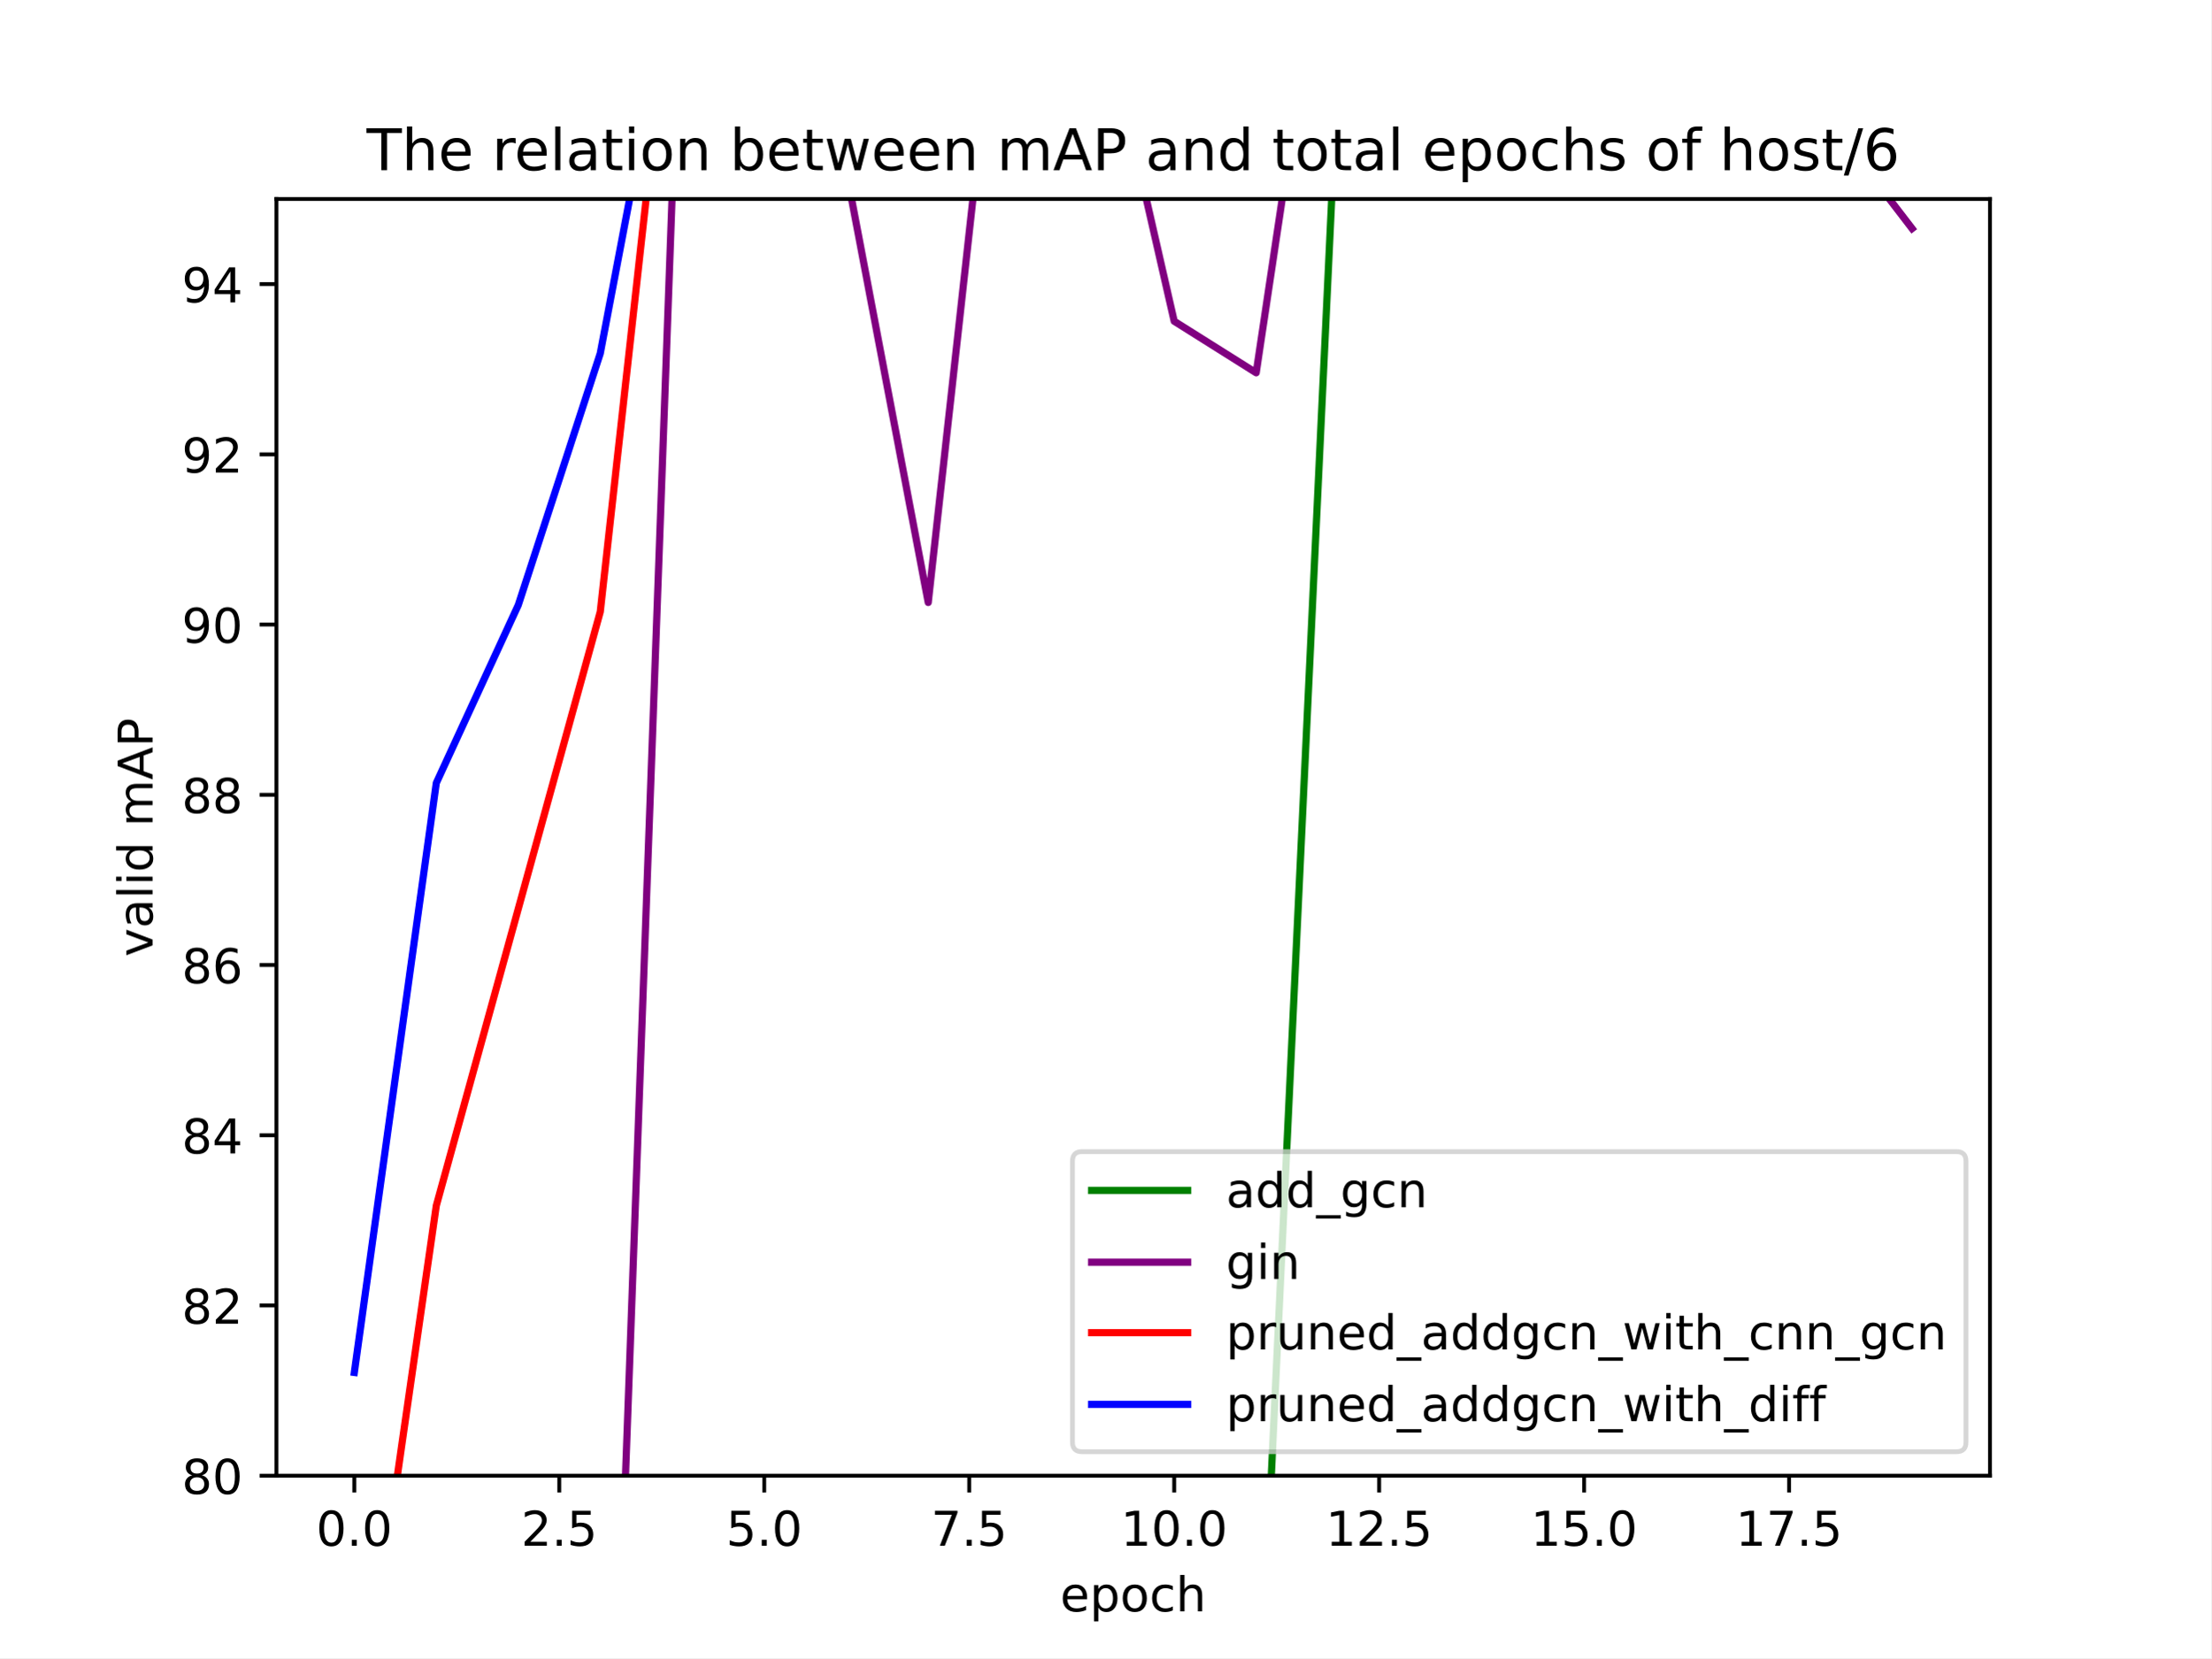
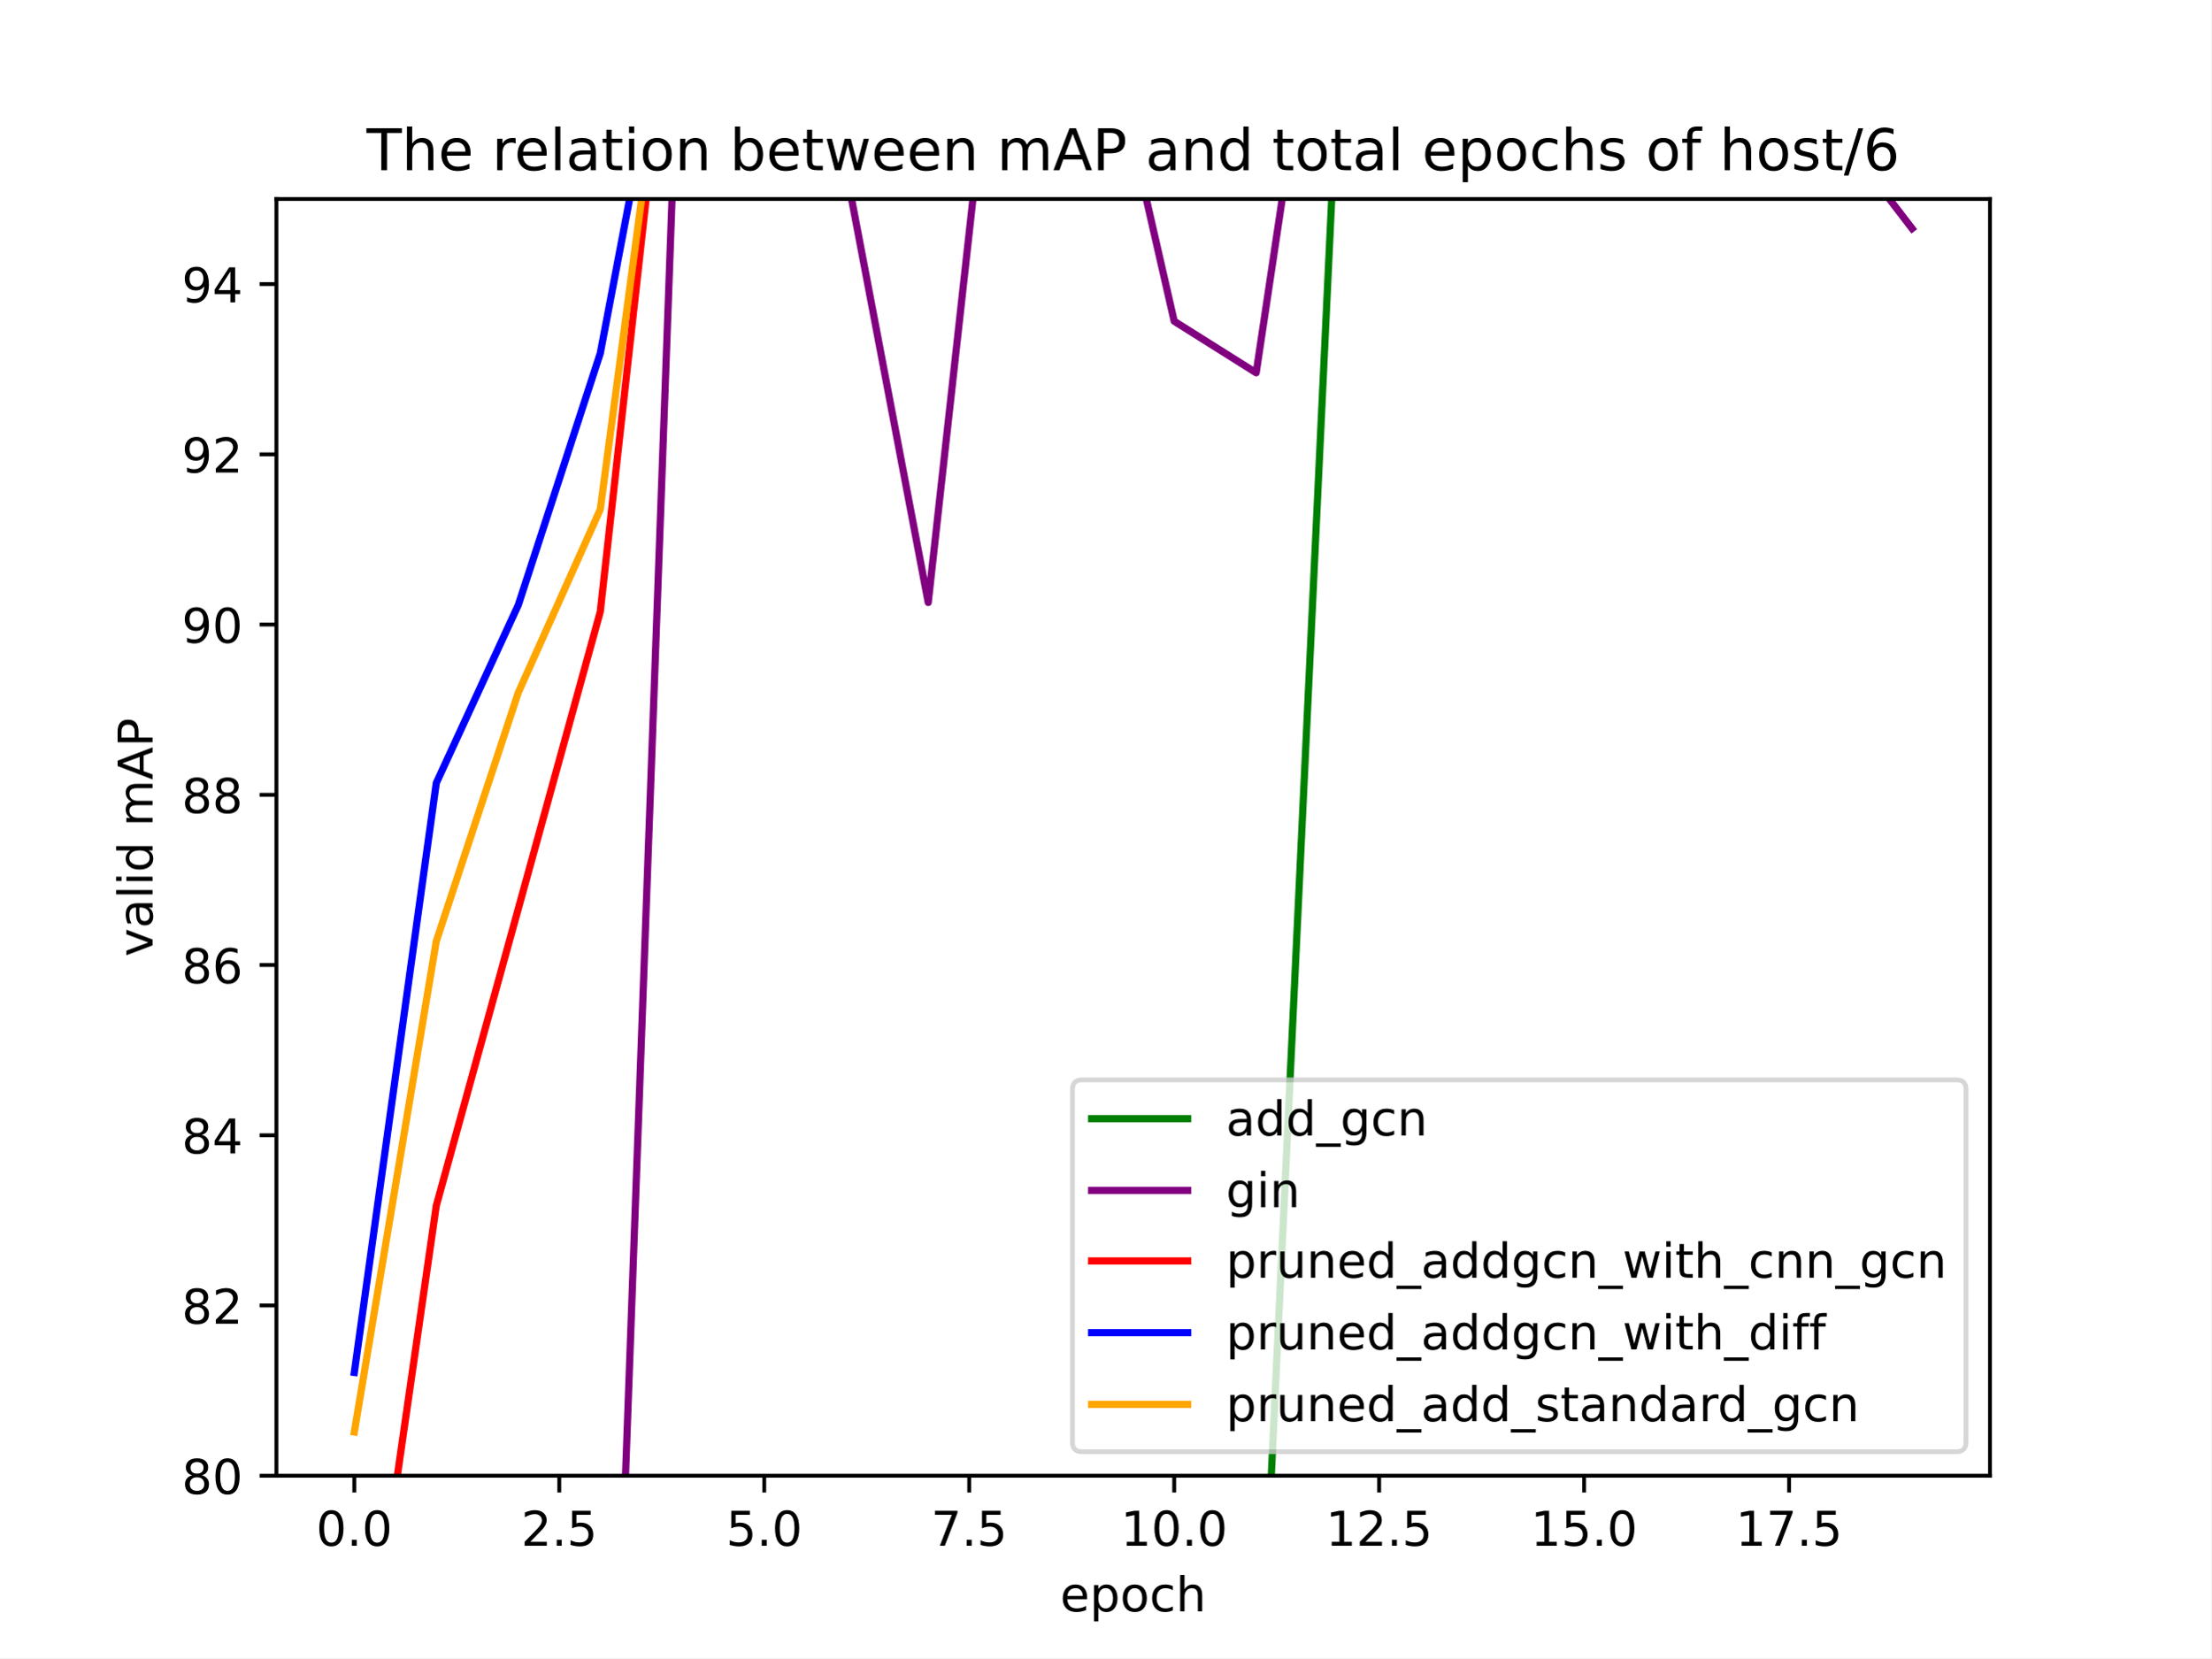
<svg xmlns="http://www.w3.org/2000/svg" xmlns:xlink="http://www.w3.org/1999/xlink" width="460.8pt" height="345.6pt" viewBox="0 0 460.8 345.6" version="1.1">
  <defs>
    <style type="text/css">*{stroke-linejoin: round; stroke-linecap: butt}</style>
  </defs>
  <g id="figure_1">
    <g id="patch_1">
      <path d="M 0 345.6  L 460.8 345.6  L 460.8 0  L 0 0  z " style="fill: #ffffff" />
    </g>
    <g id="axes_1">
      <g id="patch_2">
        <path d="M 57.6 307.584  L 414.72 307.584  L 414.72 41.472  L 57.6 41.472  z " style="fill: #ffffff" />
      </g>
      <g id="matplotlib.axis_1">
        <g id="xtick_1">
          <g id="line2d_1">
            <defs>
-               <path id="m8d3ef1c02b" d="M 0 0  L 0 3.5  " style="stroke: #000000; stroke-width: 0.8" />
+               <path id="m1a5110f1c0" d="M 0 0  L 0 3.5  " style="stroke: #000000; stroke-width: 0.8" />
            </defs>
            <g>
-               <use xlink:href="#m8d3ef1c02b" x="73.833" y="307.584" style="stroke: #000000; stroke-width: 0.8" />
+               <use xlink:href="#m1a5110f1c0" x="73.833" y="307.584" style="stroke: #000000; stroke-width: 0.8" />
            </g>
          </g>
          <g id="text_1">
            <g transform="translate(65.88116 322.1824) scale(0.1 -0.1)">
              <defs>
                <path id="DejaVuSans-30" d="M 2034 4250  Q 1547 4250 1301 3770  Q 1056 3291 1056 2328  Q 1056 1369 1301 889  Q 1547 409 2034 409  Q 2525 409 2770 889  Q 3016 1369 3016 2328  Q 3016 3291 2770 3770  Q 2525 4250 2034 4250  z M 2034 4750  Q 2819 4750 3233 4129  Q 3647 3509 3647 2328  Q 3647 1150 3233 529  Q 2819 -91 2034 -91  Q 1250 -91 836 529  Q 422 1150 422 2328  Q 422 3509 836 4129  Q 1250 4750 2034 4750  z " transform="scale(0.015625)" />
                <path id="DejaVuSans-2e" d="M 684 794  L 1344 794  L 1344 0  L 684 0  L 684 794  z " transform="scale(0.015625)" />
              </defs>
              <use xlink:href="#DejaVuSans-30" />
              <use xlink:href="#DejaVuSans-2e" x="63.623" />
              <use xlink:href="#DejaVuSans-30" x="95.41" />
            </g>
          </g>
        </g>
        <g id="xtick_2">
          <g id="line2d_2">
            <g>
-               <use xlink:href="#m8d3ef1c02b" x="116.55" y="307.584" style="stroke: #000000; stroke-width: 0.8" />
+               <use xlink:href="#m1a5110f1c0" x="116.55" y="307.584" style="stroke: #000000; stroke-width: 0.8" />
            </g>
          </g>
          <g id="text_2">
            <g transform="translate(108.5989 322.1824) scale(0.1 -0.1)">
              <defs>
                <path id="DejaVuSans-32" d="M 1228 531  L 3431 531  L 3431 0  L 469 0  L 469 531  Q 828 903 1448 1529  Q 2069 2156 2228 2338  Q 2531 2678 2651 2914  Q 2772 3150 2772 3378  Q 2772 3750 2511 3984  Q 2250 4219 1831 4219  Q 1534 4219 1204 4116  Q 875 4013 500 3803  L 500 4441  Q 881 4594 1212 4672  Q 1544 4750 1819 4750  Q 2544 4750 2975 4387  Q 3406 4025 3406 3419  Q 3406 3131 3298 2873  Q 3191 2616 2906 2266  Q 2828 2175 2409 1742  Q 1991 1309 1228 531  z " transform="scale(0.015625)" />
                <path id="DejaVuSans-35" d="M 691 4666  L 3169 4666  L 3169 4134  L 1269 4134  L 1269 2991  Q 1406 3038 1543 3061  Q 1681 3084 1819 3084  Q 2600 3084 3056 2656  Q 3513 2228 3513 1497  Q 3513 744 3044 326  Q 2575 -91 1722 -91  Q 1428 -91 1123 -41  Q 819 9 494 109  L 494 744  Q 775 591 1075 516  Q 1375 441 1709 441  Q 2250 441 2565 725  Q 2881 1009 2881 1497  Q 2881 1984 2565 2268  Q 2250 2553 1709 2553  Q 1456 2553 1204 2497  Q 953 2441 691 2322  L 691 4666  z " transform="scale(0.015625)" />
              </defs>
              <use xlink:href="#DejaVuSans-32" />
              <use xlink:href="#DejaVuSans-2e" x="63.623" />
              <use xlink:href="#DejaVuSans-35" x="95.41" />
            </g>
          </g>
        </g>
        <g id="xtick_3">
          <g id="line2d_3">
            <g>
-               <use xlink:href="#m8d3ef1c02b" x="159.268" y="307.584" style="stroke: #000000; stroke-width: 0.8" />
+               <use xlink:href="#m1a5110f1c0" x="159.268" y="307.584" style="stroke: #000000; stroke-width: 0.8" />
            </g>
          </g>
          <g id="text_3">
            <g transform="translate(151.3166 322.1824) scale(0.1 -0.1)">
              <use xlink:href="#DejaVuSans-35" />
              <use xlink:href="#DejaVuSans-2e" x="63.623" />
              <use xlink:href="#DejaVuSans-30" x="95.41" />
            </g>
          </g>
        </g>
        <g id="xtick_4">
          <g id="line2d_4">
            <g>
-               <use xlink:href="#m8d3ef1c02b" x="201.986" y="307.584" style="stroke: #000000; stroke-width: 0.8" />
+               <use xlink:href="#m1a5110f1c0" x="201.986" y="307.584" style="stroke: #000000; stroke-width: 0.8" />
            </g>
          </g>
          <g id="text_4">
            <g transform="translate(194.0343 322.1824) scale(0.1 -0.1)">
              <defs>
                <path id="DejaVuSans-37" d="M 525 4666  L 3525 4666  L 3525 4397  L 1831 0  L 1172 0  L 2766 4134  L 525 4134  L 525 4666  z " transform="scale(0.015625)" />
              </defs>
              <use xlink:href="#DejaVuSans-37" />
              <use xlink:href="#DejaVuSans-2e" x="63.623" />
              <use xlink:href="#DejaVuSans-35" x="95.41" />
            </g>
          </g>
        </g>
        <g id="xtick_5">
          <g id="line2d_5">
            <g>
-               <use xlink:href="#m8d3ef1c02b" x="244.704" y="307.584" style="stroke: #000000; stroke-width: 0.8" />
+               <use xlink:href="#m1a5110f1c0" x="244.704" y="307.584" style="stroke: #000000; stroke-width: 0.8" />
            </g>
          </g>
          <g id="text_5">
            <g transform="translate(233.5707 322.1824) scale(0.1 -0.1)">
              <defs>
                <path id="DejaVuSans-31" d="M 794 531  L 1825 531  L 1825 4091  L 703 3866  L 703 4441  L 1819 4666  L 2450 4666  L 2450 531  L 3481 531  L 3481 0  L 794 0  L 794 531  z " transform="scale(0.015625)" />
              </defs>
              <use xlink:href="#DejaVuSans-31" />
              <use xlink:href="#DejaVuSans-30" x="63.623" />
              <use xlink:href="#DejaVuSans-2e" x="127.246" />
              <use xlink:href="#DejaVuSans-30" x="159.033" />
            </g>
          </g>
        </g>
        <g id="xtick_6">
          <g id="line2d_6">
            <g>
-               <use xlink:href="#m8d3ef1c02b" x="287.421" y="307.584" style="stroke: #000000; stroke-width: 0.8" />
+               <use xlink:href="#m1a5110f1c0" x="287.421" y="307.584" style="stroke: #000000; stroke-width: 0.8" />
            </g>
          </g>
          <g id="text_6">
            <g transform="translate(276.2884 322.1824) scale(0.1 -0.1)">
              <use xlink:href="#DejaVuSans-31" />
              <use xlink:href="#DejaVuSans-32" x="63.623" />
              <use xlink:href="#DejaVuSans-2e" x="127.246" />
              <use xlink:href="#DejaVuSans-35" x="159.033" />
            </g>
          </g>
        </g>
        <g id="xtick_7">
          <g id="line2d_7">
            <g>
-               <use xlink:href="#m8d3ef1c02b" x="330.139" y="307.584" style="stroke: #000000; stroke-width: 0.8" />
+               <use xlink:href="#m1a5110f1c0" x="330.139" y="307.584" style="stroke: #000000; stroke-width: 0.8" />
            </g>
          </g>
          <g id="text_7">
            <g transform="translate(319.0061 322.1824) scale(0.1 -0.1)">
              <use xlink:href="#DejaVuSans-31" />
              <use xlink:href="#DejaVuSans-35" x="63.623" />
              <use xlink:href="#DejaVuSans-2e" x="127.246" />
              <use xlink:href="#DejaVuSans-30" x="159.033" />
            </g>
          </g>
        </g>
        <g id="xtick_8">
          <g id="line2d_8">
            <g>
-               <use xlink:href="#m8d3ef1c02b" x="372.857" y="307.584" style="stroke: #000000; stroke-width: 0.8" />
+               <use xlink:href="#m1a5110f1c0" x="372.857" y="307.584" style="stroke: #000000; stroke-width: 0.8" />
            </g>
          </g>
          <g id="text_8">
            <g transform="translate(361.7238 322.1824) scale(0.1 -0.1)">
              <use xlink:href="#DejaVuSans-31" />
              <use xlink:href="#DejaVuSans-37" x="63.623" />
              <use xlink:href="#DejaVuSans-2e" x="127.246" />
              <use xlink:href="#DejaVuSans-35" x="159.033" />
            </g>
          </g>
        </g>
        <g id="text_9">
          <g transform="translate(220.9319 335.8606) scale(0.1 -0.1)">
            <defs>
              <path id="DejaVuSans-65" d="M 3597 1894  L 3597 1613  L 953 1613  Q 991 1019 1311 708  Q 1631 397 2203 397  Q 2534 397 2845 478  Q 3156 559 3463 722  L 3463 178  Q 3153 47 2828 -22  Q 2503 -91 2169 -91  Q 1331 -91 842 396  Q 353 884 353 1716  Q 353 2575 817 3079  Q 1281 3584 2069 3584  Q 2775 3584 3186 3129  Q 3597 2675 3597 1894  z M 3022 2063  Q 3016 2534 2758 2815  Q 2500 3097 2075 3097  Q 1594 3097 1305 2825  Q 1016 2553 972 2059  L 3022 2063  z " transform="scale(0.015625)" />
              <path id="DejaVuSans-70" d="M 1159 525  L 1159 -1331  L 581 -1331  L 581 3500  L 1159 3500  L 1159 2969  Q 1341 3281 1617 3432  Q 1894 3584 2278 3584  Q 2916 3584 3314 3078  Q 3713 2572 3713 1747  Q 3713 922 3314 415  Q 2916 -91 2278 -91  Q 1894 -91 1617 61  Q 1341 213 1159 525  z M 3116 1747  Q 3116 2381 2855 2742  Q 2594 3103 2138 3103  Q 1681 3103 1420 2742  Q 1159 2381 1159 1747  Q 1159 1113 1420 752  Q 1681 391 2138 391  Q 2594 391 2855 752  Q 3116 1113 3116 1747  z " transform="scale(0.015625)" />
              <path id="DejaVuSans-6f" d="M 1959 3097  Q 1497 3097 1228 2736  Q 959 2375 959 1747  Q 959 1119 1226 758  Q 1494 397 1959 397  Q 2419 397 2687 759  Q 2956 1122 2956 1747  Q 2956 2369 2687 2733  Q 2419 3097 1959 3097  z M 1959 3584  Q 2709 3584 3137 3096  Q 3566 2609 3566 1747  Q 3566 888 3137 398  Q 2709 -91 1959 -91  Q 1206 -91 779 398  Q 353 888 353 1747  Q 353 2609 779 3096  Q 1206 3584 1959 3584  z " transform="scale(0.015625)" />
              <path id="DejaVuSans-63" d="M 3122 3366  L 3122 2828  Q 2878 2963 2633 3030  Q 2388 3097 2138 3097  Q 1578 3097 1268 2742  Q 959 2388 959 1747  Q 959 1106 1268 751  Q 1578 397 2138 397  Q 2388 397 2633 464  Q 2878 531 3122 666  L 3122 134  Q 2881 22 2623 -34  Q 2366 -91 2075 -91  Q 1284 -91 818 406  Q 353 903 353 1747  Q 353 2603 823 3093  Q 1294 3584 2113 3584  Q 2378 3584 2631 3529  Q 2884 3475 3122 3366  z " transform="scale(0.015625)" />
              <path id="DejaVuSans-68" d="M 3513 2113  L 3513 0  L 2938 0  L 2938 2094  Q 2938 2591 2744 2837  Q 2550 3084 2163 3084  Q 1697 3084 1428 2787  Q 1159 2491 1159 1978  L 1159 0  L 581 0  L 581 4863  L 1159 4863  L 1159 2956  Q 1366 3272 1645 3428  Q 1925 3584 2291 3584  Q 2894 3584 3203 3211  Q 3513 2838 3513 2113  z " transform="scale(0.015625)" />
            </defs>
            <use xlink:href="#DejaVuSans-65" />
            <use xlink:href="#DejaVuSans-70" x="61.523" />
            <use xlink:href="#DejaVuSans-6f" x="125" />
            <use xlink:href="#DejaVuSans-63" x="186.182" />
            <use xlink:href="#DejaVuSans-68" x="241.162" />
          </g>
        </g>
      </g>
      <g id="matplotlib.axis_2">
        <g id="ytick_1">
          <g id="line2d_9">
            <defs>
-               <path id="m2181a21bd7" d="M 0 0  L -3.5 0  " style="stroke: #000000; stroke-width: 0.8" />
+               <path id="mdad2f54c84" d="M 0 0  L -3.5 0  " style="stroke: #000000; stroke-width: 0.8" />
            </defs>
            <g>
-               <use xlink:href="#m2181a21bd7" x="57.6" y="307.584" style="stroke: #000000; stroke-width: 0.8" />
+               <use xlink:href="#mdad2f54c84" x="57.6" y="307.584" style="stroke: #000000; stroke-width: 0.8" />
            </g>
          </g>
          <g id="text_10">
            <g transform="translate(37.875 311.3832) scale(0.1 -0.1)">
              <defs>
                <path id="DejaVuSans-38" d="M 2034 2216  Q 1584 2216 1326 1975  Q 1069 1734 1069 1313  Q 1069 891 1326 650  Q 1584 409 2034 409  Q 2484 409 2743 651  Q 3003 894 3003 1313  Q 3003 1734 2745 1975  Q 2488 2216 2034 2216  z M 1403 2484  Q 997 2584 770 2862  Q 544 3141 544 3541  Q 544 4100 942 4425  Q 1341 4750 2034 4750  Q 2731 4750 3128 4425  Q 3525 4100 3525 3541  Q 3525 3141 3298 2862  Q 3072 2584 2669 2484  Q 3125 2378 3379 2068  Q 3634 1759 3634 1313  Q 3634 634 3220 271  Q 2806 -91 2034 -91  Q 1263 -91 848 271  Q 434 634 434 1313  Q 434 1759 690 2068  Q 947 2378 1403 2484  z M 1172 3481  Q 1172 3119 1398 2916  Q 1625 2713 2034 2713  Q 2441 2713 2670 2916  Q 2900 3119 2900 3481  Q 2900 3844 2670 4047  Q 2441 4250 2034 4250  Q 1625 4250 1398 4047  Q 1172 3844 1172 3481  z " transform="scale(0.015625)" />
              </defs>
              <use xlink:href="#DejaVuSans-38" />
              <use xlink:href="#DejaVuSans-30" x="63.623" />
            </g>
          </g>
        </g>
        <g id="ytick_2">
          <g id="line2d_10">
            <g>
-               <use xlink:href="#m2181a21bd7" x="57.6" y="272.102" style="stroke: #000000; stroke-width: 0.8" />
+               <use xlink:href="#mdad2f54c84" x="57.6" y="272.102" style="stroke: #000000; stroke-width: 0.8" />
            </g>
          </g>
          <g id="text_11">
            <g transform="translate(37.875 275.9016) scale(0.1 -0.1)">
              <use xlink:href="#DejaVuSans-38" />
              <use xlink:href="#DejaVuSans-32" x="63.623" />
            </g>
          </g>
        </g>
        <g id="ytick_3">
          <g id="line2d_11">
            <g>
-               <use xlink:href="#m2181a21bd7" x="57.6" y="236.621" style="stroke: #000000; stroke-width: 0.8" />
+               <use xlink:href="#mdad2f54c84" x="57.6" y="236.621" style="stroke: #000000; stroke-width: 0.8" />
            </g>
          </g>
          <g id="text_12">
            <g transform="translate(37.875 240.42) scale(0.1 -0.1)">
              <defs>
                <path id="DejaVuSans-34" d="M 2419 4116  L 825 1625  L 2419 1625  L 2419 4116  z M 2253 4666  L 3047 4666  L 3047 1625  L 3713 1625  L 3713 1100  L 3047 1100  L 3047 0  L 2419 0  L 2419 1100  L 313 1100  L 313 1709  L 2253 4666  z " transform="scale(0.015625)" />
              </defs>
              <use xlink:href="#DejaVuSans-38" />
              <use xlink:href="#DejaVuSans-34" x="63.623" />
            </g>
          </g>
        </g>
        <g id="ytick_4">
          <g id="line2d_12">
            <g>
-               <use xlink:href="#m2181a21bd7" x="57.6" y="201.139" style="stroke: #000000; stroke-width: 0.8" />
+               <use xlink:href="#mdad2f54c84" x="57.6" y="201.139" style="stroke: #000000; stroke-width: 0.8" />
            </g>
          </g>
          <g id="text_13">
            <g transform="translate(37.875 204.9384) scale(0.1 -0.1)">
              <defs>
                <path id="DejaVuSans-36" d="M 2113 2584  Q 1688 2584 1439 2293  Q 1191 2003 1191 1497  Q 1191 994 1439 701  Q 1688 409 2113 409  Q 2538 409 2786 701  Q 3034 994 3034 1497  Q 3034 2003 2786 2293  Q 2538 2584 2113 2584  z M 3366 4563  L 3366 3988  Q 3128 4100 2886 4159  Q 2644 4219 2406 4219  Q 1781 4219 1451 3797  Q 1122 3375 1075 2522  Q 1259 2794 1537 2939  Q 1816 3084 2150 3084  Q 2853 3084 3261 2657  Q 3669 2231 3669 1497  Q 3669 778 3244 343  Q 2819 -91 2113 -91  Q 1303 -91 875 529  Q 447 1150 447 2328  Q 447 3434 972 4092  Q 1497 4750 2381 4750  Q 2619 4750 2861 4703  Q 3103 4656 3366 4563  z " transform="scale(0.015625)" />
              </defs>
              <use xlink:href="#DejaVuSans-38" />
              <use xlink:href="#DejaVuSans-36" x="63.623" />
            </g>
          </g>
        </g>
        <g id="ytick_5">
          <g id="line2d_13">
            <g>
-               <use xlink:href="#m2181a21bd7" x="57.6" y="165.658" style="stroke: #000000; stroke-width: 0.8" />
+               <use xlink:href="#mdad2f54c84" x="57.6" y="165.658" style="stroke: #000000; stroke-width: 0.8" />
            </g>
          </g>
          <g id="text_14">
            <g transform="translate(37.875 169.4568) scale(0.1 -0.1)">
              <use xlink:href="#DejaVuSans-38" />
              <use xlink:href="#DejaVuSans-38" x="63.623" />
            </g>
          </g>
        </g>
        <g id="ytick_6">
          <g id="line2d_14">
            <g>
-               <use xlink:href="#m2181a21bd7" x="57.6" y="130.176" style="stroke: #000000; stroke-width: 0.8" />
+               <use xlink:href="#mdad2f54c84" x="57.6" y="130.176" style="stroke: #000000; stroke-width: 0.8" />
            </g>
          </g>
          <g id="text_15">
            <g transform="translate(37.875 133.9752) scale(0.1 -0.1)">
              <defs>
                <path id="DejaVuSans-39" d="M 703 97  L 703 672  Q 941 559 1184 500  Q 1428 441 1663 441  Q 2288 441 2617 861  Q 2947 1281 2994 2138  Q 2813 1869 2534 1725  Q 2256 1581 1919 1581  Q 1219 1581 811 2004  Q 403 2428 403 3163  Q 403 3881 828 4315  Q 1253 4750 1959 4750  Q 2769 4750 3195 4129  Q 3622 3509 3622 2328  Q 3622 1225 3098 567  Q 2575 -91 1691 -91  Q 1453 -91 1209 -44  Q 966 3 703 97  z M 1959 2075  Q 2384 2075 2632 2365  Q 2881 2656 2881 3163  Q 2881 3666 2632 3958  Q 2384 4250 1959 4250  Q 1534 4250 1286 3958  Q 1038 3666 1038 3163  Q 1038 2656 1286 2365  Q 1534 2075 1959 2075  z " transform="scale(0.015625)" />
              </defs>
              <use xlink:href="#DejaVuSans-39" />
              <use xlink:href="#DejaVuSans-30" x="63.623" />
            </g>
          </g>
        </g>
        <g id="ytick_7">
          <g id="line2d_15">
            <g>
-               <use xlink:href="#m2181a21bd7" x="57.6" y="94.694" style="stroke: #000000; stroke-width: 0.8" />
+               <use xlink:href="#mdad2f54c84" x="57.6" y="94.694" style="stroke: #000000; stroke-width: 0.8" />
            </g>
          </g>
          <g id="text_16">
            <g transform="translate(37.875 98.49362) scale(0.1 -0.1)">
              <use xlink:href="#DejaVuSans-39" />
              <use xlink:href="#DejaVuSans-32" x="63.623" />
            </g>
          </g>
        </g>
        <g id="ytick_8">
          <g id="line2d_16">
            <g>
-               <use xlink:href="#m2181a21bd7" x="57.6" y="59.213" style="stroke: #000000; stroke-width: 0.8" />
+               <use xlink:href="#mdad2f54c84" x="57.6" y="59.213" style="stroke: #000000; stroke-width: 0.8" />
            </g>
          </g>
          <g id="text_17">
            <g transform="translate(37.875 63.01202) scale(0.1 -0.1)">
              <use xlink:href="#DejaVuSans-39" />
              <use xlink:href="#DejaVuSans-34" x="63.623" />
            </g>
          </g>
        </g>
        <g id="text_18">
          <g transform="translate(31.79531 199.3983) rotate(-90) scale(0.1 -0.1)">
            <defs>
              <path id="DejaVuSans-76" d="M 191 3500  L 800 3500  L 1894 563  L 2988 3500  L 3597 3500  L 2284 0  L 1503 0  L 191 3500  z " transform="scale(0.015625)" />
              <path id="DejaVuSans-61" d="M 2194 1759  Q 1497 1759 1228 1600  Q 959 1441 959 1056  Q 959 750 1161 570  Q 1363 391 1709 391  Q 2188 391 2477 730  Q 2766 1069 2766 1631  L 2766 1759  L 2194 1759  z M 3341 1997  L 3341 0  L 2766 0  L 2766 531  Q 2569 213 2275 61  Q 1981 -91 1556 -91  Q 1019 -91 701 211  Q 384 513 384 1019  Q 384 1609 779 1909  Q 1175 2209 1959 2209  L 2766 2209  L 2766 2266  Q 2766 2663 2505 2880  Q 2244 3097 1772 3097  Q 1472 3097 1187 3025  Q 903 2953 641 2809  L 641 3341  Q 956 3463 1253 3523  Q 1550 3584 1831 3584  Q 2591 3584 2966 3190  Q 3341 2797 3341 1997  z " transform="scale(0.015625)" />
              <path id="DejaVuSans-6c" d="M 603 4863  L 1178 4863  L 1178 0  L 603 0  L 603 4863  z " transform="scale(0.015625)" />
              <path id="DejaVuSans-69" d="M 603 3500  L 1178 3500  L 1178 0  L 603 0  L 603 3500  z M 603 4863  L 1178 4863  L 1178 4134  L 603 4134  L 603 4863  z " transform="scale(0.015625)" />
              <path id="DejaVuSans-64" d="M 2906 2969  L 2906 4863  L 3481 4863  L 3481 0  L 2906 0  L 2906 525  Q 2725 213 2448 61  Q 2172 -91 1784 -91  Q 1150 -91 751 415  Q 353 922 353 1747  Q 353 2572 751 3078  Q 1150 3584 1784 3584  Q 2172 3584 2448 3432  Q 2725 3281 2906 2969  z M 947 1747  Q 947 1113 1208 752  Q 1469 391 1925 391  Q 2381 391 2643 752  Q 2906 1113 2906 1747  Q 2906 2381 2643 2742  Q 2381 3103 1925 3103  Q 1469 3103 1208 2742  Q 947 2381 947 1747  z " transform="scale(0.015625)" />
              <path id="DejaVuSans-20" transform="scale(0.015625)" />
              <path id="DejaVuSans-6d" d="M 3328 2828  Q 3544 3216 3844 3400  Q 4144 3584 4550 3584  Q 5097 3584 5394 3201  Q 5691 2819 5691 2113  L 5691 0  L 5113 0  L 5113 2094  Q 5113 2597 4934 2840  Q 4756 3084 4391 3084  Q 3944 3084 3684 2787  Q 3425 2491 3425 1978  L 3425 0  L 2847 0  L 2847 2094  Q 2847 2600 2669 2842  Q 2491 3084 2119 3084  Q 1678 3084 1418 2786  Q 1159 2488 1159 1978  L 1159 0  L 581 0  L 581 3500  L 1159 3500  L 1159 2956  Q 1356 3278 1631 3431  Q 1906 3584 2284 3584  Q 2666 3584 2933 3390  Q 3200 3197 3328 2828  z " transform="scale(0.015625)" />
              <path id="DejaVuSans-41" d="M 2188 4044  L 1331 1722  L 3047 1722  L 2188 4044  z M 1831 4666  L 2547 4666  L 4325 0  L 3669 0  L 3244 1197  L 1141 1197  L 716 0  L 50 0  L 1831 4666  z " transform="scale(0.015625)" />
              <path id="DejaVuSans-50" d="M 1259 4147  L 1259 2394  L 2053 2394  Q 2494 2394 2734 2622  Q 2975 2850 2975 3272  Q 2975 3691 2734 3919  Q 2494 4147 2053 4147  L 1259 4147  z M 628 4666  L 2053 4666  Q 2838 4666 3239 4311  Q 3641 3956 3641 3272  Q 3641 2581 3239 2228  Q 2838 1875 2053 1875  L 1259 1875  L 1259 0  L 628 0  L 628 4666  z " transform="scale(0.015625)" />
            </defs>
            <use xlink:href="#DejaVuSans-76" />
            <use xlink:href="#DejaVuSans-61" x="59.18" />
            <use xlink:href="#DejaVuSans-6c" x="120.459" />
            <use xlink:href="#DejaVuSans-69" x="148.242" />
            <use xlink:href="#DejaVuSans-64" x="176.025" />
            <use xlink:href="#DejaVuSans-20" x="239.502" />
            <use xlink:href="#DejaVuSans-6d" x="271.289" />
            <use xlink:href="#DejaVuSans-41" x="368.701" />
            <use xlink:href="#DejaVuSans-50" x="437.109" />
          </g>
        </g>
      </g>
      <g id="line2d_17">
-         <path d="M 263.097 346.6  L 278.878 12.969  L 295.965 8.964  L 313.052 7.469  L 329.44 -1  " clip-path="url(#p85f4ec3af2)" style="fill: none; stroke: #008000; stroke-width: 1.5; stroke-linecap: square" />
+         <path d="M 263.097 346.6  L 278.878 12.969  L 295.965 8.964  L 313.052 7.469  L 329.44 -1  " clip-path="url(#p5c38972851)" style="fill: none; stroke: #008000; stroke-width: 1.5; stroke-linecap: square" />
      </g>
      <g id="line2d_18">
-         <path d="M 128.932 346.6  L 141.596 -1  M 163.534 -1  L 176.355 35.604  L 193.442 125.576  L 207.464 -1  M 229.207 -1  L 244.704 66.948  L 261.791 77.698  L 273.569 -1  M 303.728 -1  L 313.052 21.756  L 330.139 31.578  L 338.573 -1  M 369.069 -1  L 381.4 25.387  L 398.487 47.632  " clip-path="url(#p85f4ec3af2)" style="fill: none; stroke: #800080; stroke-width: 1.5; stroke-linecap: square" />
+         <path d="M 128.932 346.6  L 141.596 -1  M 163.534 -1  L 176.355 35.604  L 193.442 125.576  L 207.464 -1  M 229.207 -1  L 244.704 66.948  L 261.791 77.698  L 273.569 -1  M 303.728 -1  L 313.052 21.756  L 330.139 31.578  L 338.573 -1  M 369.069 -1  L 381.4 25.387  L 398.487 47.632  " clip-path="url(#p5c38972851)" style="fill: none; stroke: #800080; stroke-width: 1.5; stroke-linecap: square" />
      </g>
      <g id="line2d_19">
-         <path d="M 77.175 346.6  L 90.92 251.287  L 108.007 189.405  L 125.094 127.485  L 139.362 -1  M 183.125 -1  L 193.442 5.259  L 196.773 -1  M 394.919 -1  L 398.487 1.356  " clip-path="url(#p85f4ec3af2)" style="fill: none; stroke: #ff0000; stroke-width: 1.5; stroke-linecap: square" />
+         <path d="M 77.175 346.6  L 90.92 251.287  L 108.007 189.405  L 125.094 127.485  L 139.362 -1  M 183.125 -1  L 193.442 5.259  L 196.773 -1  M 394.919 -1  L 398.487 1.356  " clip-path="url(#p5c38972851)" style="fill: none; stroke: #ff0000; stroke-width: 1.5; stroke-linecap: square" />
      </g>
      <g id="line2d_20">
-         <path d="M 73.833 286.064  L 90.92 163.197  L 108.007 126.1  L 125.094 73.635  L 139.282 -1  " clip-path="url(#p85f4ec3af2)" style="fill: none; stroke: #0000ff; stroke-width: 1.5; stroke-linecap: square" />
+         <path d="M 73.833 286.064  L 90.92 163.197  L 108.007 126.1  L 125.094 73.635  L 139.282 -1  " clip-path="url(#p5c38972851)" style="fill: none; stroke: #0000ff; stroke-width: 1.5; stroke-linecap: square" />
+       </g>
+       <g id="line2d_21">
+         <path d="M 73.833 298.474  L 90.92 196.16  L 108.007 144.359  L 125.094 106.172  L 139.362 -1  M 273.837 -1  L 278.878 5.136  L 295.965 3.318  L 300.676 -1  M 343.024 -1  L 347.226 3.097  L 364.313 16.628  L 381.4 6.018  L 386.026 -1  " clip-path="url(#p5c38972851)" style="fill: none; stroke: #ffa500; stroke-width: 1.5; stroke-linecap: square" />
      </g>
      <g id="patch_3">
        <path d="M 57.6 307.584  L 57.6 41.472  " style="fill: none; stroke: #000000; stroke-width: 0.8; stroke-linejoin: miter; stroke-linecap: square" />
      </g>
      <g id="patch_4">
        <path d="M 414.72 307.584  L 414.72 41.472  " style="fill: none; stroke: #000000; stroke-width: 0.8; stroke-linejoin: miter; stroke-linecap: square" />
      </g>
      <g id="patch_5">
        <path d="M 57.6 307.584  L 414.72 307.584  " style="fill: none; stroke: #000000; stroke-width: 0.8; stroke-linejoin: miter; stroke-linecap: square" />
      </g>
      <g id="patch_6">
        <path d="M 57.6 41.472  L 414.72 41.472  " style="fill: none; stroke: #000000; stroke-width: 0.8; stroke-linejoin: miter; stroke-linecap: square" />
      </g>
      <g id="text_19">
        <g transform="translate(76.39219 35.472) scale(0.12 -0.12)">
          <defs>
            <path id="DejaVuSans-54" d="M -19 4666  L 3928 4666  L 3928 4134  L 2272 4134  L 2272 0  L 1638 0  L 1638 4134  L -19 4134  L -19 4666  z " transform="scale(0.015625)" />
            <path id="DejaVuSans-72" d="M 2631 2963  Q 2534 3019 2420 3045  Q 2306 3072 2169 3072  Q 1681 3072 1420 2755  Q 1159 2438 1159 1844  L 1159 0  L 581 0  L 581 3500  L 1159 3500  L 1159 2956  Q 1341 3275 1631 3429  Q 1922 3584 2338 3584  Q 2397 3584 2469 3576  Q 2541 3569 2628 3553  L 2631 2963  z " transform="scale(0.015625)" />
            <path id="DejaVuSans-74" d="M 1172 4494  L 1172 3500  L 2356 3500  L 2356 3053  L 1172 3053  L 1172 1153  Q 1172 725 1289 603  Q 1406 481 1766 481  L 2356 481  L 2356 0  L 1766 0  Q 1100 0 847 248  Q 594 497 594 1153  L 594 3053  L 172 3053  L 172 3500  L 594 3500  L 594 4494  L 1172 4494  z " transform="scale(0.015625)" />
            <path id="DejaVuSans-6e" d="M 3513 2113  L 3513 0  L 2938 0  L 2938 2094  Q 2938 2591 2744 2837  Q 2550 3084 2163 3084  Q 1697 3084 1428 2787  Q 1159 2491 1159 1978  L 1159 0  L 581 0  L 581 3500  L 1159 3500  L 1159 2956  Q 1366 3272 1645 3428  Q 1925 3584 2291 3584  Q 2894 3584 3203 3211  Q 3513 2838 3513 2113  z " transform="scale(0.015625)" />
            <path id="DejaVuSans-62" d="M 3116 1747  Q 3116 2381 2855 2742  Q 2594 3103 2138 3103  Q 1681 3103 1420 2742  Q 1159 2381 1159 1747  Q 1159 1113 1420 752  Q 1681 391 2138 391  Q 2594 391 2855 752  Q 3116 1113 3116 1747  z M 1159 2969  Q 1341 3281 1617 3432  Q 1894 3584 2278 3584  Q 2916 3584 3314 3078  Q 3713 2572 3713 1747  Q 3713 922 3314 415  Q 2916 -91 2278 -91  Q 1894 -91 1617 61  Q 1341 213 1159 525  L 1159 0  L 581 0  L 581 4863  L 1159 4863  L 1159 2969  z " transform="scale(0.015625)" />
            <path id="DejaVuSans-77" d="M 269 3500  L 844 3500  L 1563 769  L 2278 3500  L 2956 3500  L 3675 769  L 4391 3500  L 4966 3500  L 4050 0  L 3372 0  L 2619 2869  L 1863 0  L 1184 0  L 269 3500  z " transform="scale(0.015625)" />
            <path id="DejaVuSans-73" d="M 2834 3397  L 2834 2853  Q 2591 2978 2328 3040  Q 2066 3103 1784 3103  Q 1356 3103 1142 2972  Q 928 2841 928 2578  Q 928 2378 1081 2264  Q 1234 2150 1697 2047  L 1894 2003  Q 2506 1872 2764 1633  Q 3022 1394 3022 966  Q 3022 478 2636 193  Q 2250 -91 1575 -91  Q 1294 -91 989 -36  Q 684 19 347 128  L 347 722  Q 666 556 975 473  Q 1284 391 1588 391  Q 1994 391 2212 530  Q 2431 669 2431 922  Q 2431 1156 2273 1281  Q 2116 1406 1581 1522  L 1381 1569  Q 847 1681 609 1914  Q 372 2147 372 2553  Q 372 3047 722 3315  Q 1072 3584 1716 3584  Q 2034 3584 2315 3537  Q 2597 3491 2834 3397  z " transform="scale(0.015625)" />
            <path id="DejaVuSans-66" d="M 2375 4863  L 2375 4384  L 1825 4384  Q 1516 4384 1395 4259  Q 1275 4134 1275 3809  L 1275 3500  L 2222 3500  L 2222 3053  L 1275 3053  L 1275 0  L 697 0  L 697 3053  L 147 3053  L 147 3500  L 697 3500  L 697 3744  Q 697 4328 969 4595  Q 1241 4863 1831 4863  L 2375 4863  z " transform="scale(0.015625)" />
            <path id="DejaVuSans-2f" d="M 1625 4666  L 2156 4666  L 531 -594  L 0 -594  L 1625 4666  z " transform="scale(0.015625)" />
          </defs>
          <use xlink:href="#DejaVuSans-54" />
          <use xlink:href="#DejaVuSans-68" x="61.084" />
          <use xlink:href="#DejaVuSans-65" x="124.463" />
          <use xlink:href="#DejaVuSans-20" x="185.986" />
          <use xlink:href="#DejaVuSans-72" x="217.773" />
          <use xlink:href="#DejaVuSans-65" x="256.637" />
          <use xlink:href="#DejaVuSans-6c" x="318.16" />
          <use xlink:href="#DejaVuSans-61" x="345.943" />
          <use xlink:href="#DejaVuSans-74" x="407.223" />
          <use xlink:href="#DejaVuSans-69" x="446.432" />
          <use xlink:href="#DejaVuSans-6f" x="474.215" />
          <use xlink:href="#DejaVuSans-6e" x="535.396" />
          <use xlink:href="#DejaVuSans-20" x="598.775" />
          <use xlink:href="#DejaVuSans-62" x="630.562" />
          <use xlink:href="#DejaVuSans-65" x="694.039" />
          <use xlink:href="#DejaVuSans-74" x="755.562" />
          <use xlink:href="#DejaVuSans-77" x="794.771" />
          <use xlink:href="#DejaVuSans-65" x="876.559" />
          <use xlink:href="#DejaVuSans-65" x="938.082" />
          <use xlink:href="#DejaVuSans-6e" x="999.605" />
          <use xlink:href="#DejaVuSans-20" x="1062.984" />
          <use xlink:href="#DejaVuSans-6d" x="1094.771" />
          <use xlink:href="#DejaVuSans-41" x="1192.184" />
          <use xlink:href="#DejaVuSans-50" x="1260.592" />
          <use xlink:href="#DejaVuSans-20" x="1320.895" />
          <use xlink:href="#DejaVuSans-61" x="1352.682" />
          <use xlink:href="#DejaVuSans-6e" x="1413.961" />
          <use xlink:href="#DejaVuSans-64" x="1477.34" />
          <use xlink:href="#DejaVuSans-20" x="1540.816" />
          <use xlink:href="#DejaVuSans-74" x="1572.604" />
          <use xlink:href="#DejaVuSans-6f" x="1611.812" />
          <use xlink:href="#DejaVuSans-74" x="1672.994" />
          <use xlink:href="#DejaVuSans-61" x="1712.203" />
          <use xlink:href="#DejaVuSans-6c" x="1773.482" />
          <use xlink:href="#DejaVuSans-20" x="1801.266" />
          <use xlink:href="#DejaVuSans-65" x="1833.053" />
          <use xlink:href="#DejaVuSans-70" x="1894.576" />
          <use xlink:href="#DejaVuSans-6f" x="1958.053" />
          <use xlink:href="#DejaVuSans-63" x="2019.234" />
          <use xlink:href="#DejaVuSans-68" x="2074.215" />
          <use xlink:href="#DejaVuSans-73" x="2137.594" />
          <use xlink:href="#DejaVuSans-20" x="2189.693" />
          <use xlink:href="#DejaVuSans-6f" x="2221.48" />
          <use xlink:href="#DejaVuSans-66" x="2282.662" />
          <use xlink:href="#DejaVuSans-20" x="2317.867" />
          <use xlink:href="#DejaVuSans-68" x="2349.654" />
          <use xlink:href="#DejaVuSans-6f" x="2413.033" />
          <use xlink:href="#DejaVuSans-73" x="2474.215" />
          <use xlink:href="#DejaVuSans-74" x="2526.314" />
          <use xlink:href="#DejaVuSans-2f" x="2565.523" />
          <use xlink:href="#DejaVuSans-36" x="2599.215" />
        </g>
      </g>
      <g id="legend_1">
        <g id="patch_7">
-           <path d="M 225.503 302.584  L 407.72 302.584  Q 409.72 302.584 409.72 300.584  L 409.72 242.037  Q 409.72 240.037 407.72 240.037  L 225.503 240.037  Q 223.503 240.037 223.503 242.037  L 223.503 300.584  Q 223.503 302.584 225.503 302.584  z " style="fill: #ffffff; opacity: 0.8; stroke: #cccccc; stroke-linejoin: miter" />
-         </g>
-         <g id="line2d_21">
-           <path d="M 227.503 248.136  L 237.503 248.136  L 247.503 248.136  " style="fill: none; stroke: #008000; stroke-width: 1.5; stroke-linecap: square" />
+           <path d="M 225.503 302.584  L 407.72 302.584  Q 409.72 302.584 409.72 300.584  L 409.72 227.081  Q 409.72 225.081 407.72 225.081  L 225.503 225.081  Q 223.503 225.081 223.503 227.081  L 223.503 300.584  Q 223.503 302.584 225.503 302.584  z " style="fill: #ffffff; opacity: 0.8; stroke: #cccccc; stroke-linejoin: miter" />
+         </g>
+         <g id="line2d_22">
+           <path d="M 227.503 233.179  L 237.503 233.179  L 247.503 233.179  " style="fill: none; stroke: #008000; stroke-width: 1.5; stroke-linecap: square" />
        </g>
        <g id="text_20">
-           <g transform="translate(255.5028 251.6356) scale(0.1 -0.1)">
+           <g transform="translate(255.5028 236.6793) scale(0.1 -0.1)">
            <defs>
              <path id="DejaVuSans-5f" d="M 3263 -1063  L 3263 -1509  L -63 -1509  L -63 -1063  L 3263 -1063  z " transform="scale(0.015625)" />
              <path id="DejaVuSans-67" d="M 2906 1791  Q 2906 2416 2648 2759  Q 2391 3103 1925 3103  Q 1463 3103 1205 2759  Q 947 2416 947 1791  Q 947 1169 1205 825  Q 1463 481 1925 481  Q 2391 481 2648 825  Q 2906 1169 2906 1791  z M 3481 434  Q 3481 -459 3084 -895  Q 2688 -1331 1869 -1331  Q 1566 -1331 1297 -1286  Q 1028 -1241 775 -1147  L 775 -588  Q 1028 -725 1275 -790  Q 1522 -856 1778 -856  Q 2344 -856 2625 -561  Q 2906 -266 2906 331  L 2906 616  Q 2728 306 2450 153  Q 2172 0 1784 0  Q 1141 0 747 490  Q 353 981 353 1791  Q 353 2603 747 3093  Q 1141 3584 1784 3584  Q 2172 3584 2450 3431  Q 2728 3278 2906 2969  L 2906 3500  L 3481 3500  L 3481 434  z " transform="scale(0.015625)" />
            </defs>
            <use xlink:href="#DejaVuSans-61" />
            <use xlink:href="#DejaVuSans-64" x="61.279" />
            <use xlink:href="#DejaVuSans-64" x="124.756" />
            <use xlink:href="#DejaVuSans-5f" x="188.232" />
            <use xlink:href="#DejaVuSans-67" x="238.232" />
            <use xlink:href="#DejaVuSans-63" x="301.709" />
            <use xlink:href="#DejaVuSans-6e" x="356.689" />
          </g>
        </g>
-         <g id="line2d_22">
-           <path d="M 227.503 263.092  L 237.503 263.092  L 247.503 263.092  " style="fill: none; stroke: #800080; stroke-width: 1.5; stroke-linecap: square" />
+         <g id="line2d_23">
+           <path d="M 227.503 248.136  L 237.503 248.136  L 247.503 248.136  " style="fill: none; stroke: #800080; stroke-width: 1.5; stroke-linecap: square" />
        </g>
        <g id="text_21">
-           <g transform="translate(255.5028 266.5918) scale(0.1 -0.1)">
+           <g transform="translate(255.5028 251.6356) scale(0.1 -0.1)">
            <use xlink:href="#DejaVuSans-67" />
            <use xlink:href="#DejaVuSans-69" x="63.477" />
            <use xlink:href="#DejaVuSans-6e" x="91.26" />
          </g>
        </g>
-         <g id="line2d_23">
-           <path d="M 227.503 277.77  L 237.503 277.77  L 247.503 277.77  " style="fill: none; stroke: #ff0000; stroke-width: 1.5; stroke-linecap: square" />
+         <g id="line2d_24">
+           <path d="M 227.503 262.814  L 237.503 262.814  L 247.503 262.814  " style="fill: none; stroke: #ff0000; stroke-width: 1.5; stroke-linecap: square" />
        </g>
        <g id="text_22">
-           <g transform="translate(255.5028 281.2699) scale(0.1 -0.1)">
+           <g transform="translate(255.5028 266.3137) scale(0.1 -0.1)">
            <defs>
              <path id="DejaVuSans-75" d="M 544 1381  L 544 3500  L 1119 3500  L 1119 1403  Q 1119 906 1312 657  Q 1506 409 1894 409  Q 2359 409 2629 706  Q 2900 1003 2900 1516  L 2900 3500  L 3475 3500  L 3475 0  L 2900 0  L 2900 538  Q 2691 219 2414 64  Q 2138 -91 1772 -91  Q 1169 -91 856 284  Q 544 659 544 1381  z M 1991 3584  L 1991 3584  z " transform="scale(0.015625)" />
            </defs>
            <use xlink:href="#DejaVuSans-70" />
            <use xlink:href="#DejaVuSans-72" x="63.477" />
            <use xlink:href="#DejaVuSans-75" x="104.59" />
            <use xlink:href="#DejaVuSans-6e" x="167.969" />
            <use xlink:href="#DejaVuSans-65" x="231.348" />
            <use xlink:href="#DejaVuSans-64" x="292.871" />
            <use xlink:href="#DejaVuSans-5f" x="356.348" />
            <use xlink:href="#DejaVuSans-61" x="406.348" />
            <use xlink:href="#DejaVuSans-64" x="467.627" />
            <use xlink:href="#DejaVuSans-64" x="531.104" />
            <use xlink:href="#DejaVuSans-67" x="594.58" />
            <use xlink:href="#DejaVuSans-63" x="658.057" />
            <use xlink:href="#DejaVuSans-6e" x="713.037" />
            <use xlink:href="#DejaVuSans-5f" x="776.416" />
            <use xlink:href="#DejaVuSans-77" x="826.416" />
            <use xlink:href="#DejaVuSans-69" x="908.203" />
            <use xlink:href="#DejaVuSans-74" x="935.986" />
            <use xlink:href="#DejaVuSans-68" x="975.195" />
            <use xlink:href="#DejaVuSans-5f" x="1038.574" />
            <use xlink:href="#DejaVuSans-63" x="1088.574" />
            <use xlink:href="#DejaVuSans-6e" x="1143.555" />
            <use xlink:href="#DejaVuSans-6e" x="1206.934" />
            <use xlink:href="#DejaVuSans-5f" x="1270.312" />
            <use xlink:href="#DejaVuSans-67" x="1320.312" />
            <use xlink:href="#DejaVuSans-63" x="1383.789" />
            <use xlink:href="#DejaVuSans-6e" x="1438.77" />
          </g>
        </g>
-         <g id="line2d_24">
-           <path d="M 227.503 292.726  L 237.503 292.726  L 247.503 292.726  " style="fill: none; stroke: #0000ff; stroke-width: 1.5; stroke-linecap: square" />
+         <g id="line2d_25">
+           <path d="M 227.503 277.77  L 237.503 277.77  L 247.503 277.77  " style="fill: none; stroke: #0000ff; stroke-width: 1.5; stroke-linecap: square" />
        </g>
        <g id="text_23">
-           <g transform="translate(255.5028 296.2262) scale(0.1 -0.1)">
+           <g transform="translate(255.5028 281.2699) scale(0.1 -0.1)">
            <use xlink:href="#DejaVuSans-70" />
            <use xlink:href="#DejaVuSans-72" x="63.477" />
            <use xlink:href="#DejaVuSans-75" x="104.59" />
            <use xlink:href="#DejaVuSans-6e" x="167.969" />
            <use xlink:href="#DejaVuSans-65" x="231.348" />
            <use xlink:href="#DejaVuSans-64" x="292.871" />
            <use xlink:href="#DejaVuSans-5f" x="356.348" />
            <use xlink:href="#DejaVuSans-61" x="406.348" />
            <use xlink:href="#DejaVuSans-64" x="467.627" />
            <use xlink:href="#DejaVuSans-64" x="531.104" />
            <use xlink:href="#DejaVuSans-67" x="594.58" />
            <use xlink:href="#DejaVuSans-63" x="658.057" />
            <use xlink:href="#DejaVuSans-6e" x="713.037" />
            <use xlink:href="#DejaVuSans-5f" x="776.416" />
            <use xlink:href="#DejaVuSans-77" x="826.416" />
            <use xlink:href="#DejaVuSans-69" x="908.203" />
            <use xlink:href="#DejaVuSans-74" x="935.986" />
            <use xlink:href="#DejaVuSans-68" x="975.195" />
            <use xlink:href="#DejaVuSans-5f" x="1038.574" />
            <use xlink:href="#DejaVuSans-64" x="1088.574" />
            <use xlink:href="#DejaVuSans-69" x="1152.051" />
            <use xlink:href="#DejaVuSans-66" x="1179.834" />
            <use xlink:href="#DejaVuSans-66" x="1215.039" />
          </g>
        </g>
+         <g id="line2d_26">
+           <path d="M 227.503 292.726  L 237.503 292.726  L 247.503 292.726  " style="fill: none; stroke: #ffa500; stroke-width: 1.5; stroke-linecap: square" />
+         </g>
+         <g id="text_24">
+           <g transform="translate(255.5028 296.2262) scale(0.1 -0.1)">
+             <use xlink:href="#DejaVuSans-70" />
+             <use xlink:href="#DejaVuSans-72" x="63.477" />
+             <use xlink:href="#DejaVuSans-75" x="104.59" />
+             <use xlink:href="#DejaVuSans-6e" x="167.969" />
+             <use xlink:href="#DejaVuSans-65" x="231.348" />
+             <use xlink:href="#DejaVuSans-64" x="292.871" />
+             <use xlink:href="#DejaVuSans-5f" x="356.348" />
+             <use xlink:href="#DejaVuSans-61" x="406.348" />
+             <use xlink:href="#DejaVuSans-64" x="467.627" />
+             <use xlink:href="#DejaVuSans-64" x="531.104" />
+             <use xlink:href="#DejaVuSans-5f" x="594.58" />
+             <use xlink:href="#DejaVuSans-73" x="644.58" />
+             <use xlink:href="#DejaVuSans-74" x="696.68" />
+             <use xlink:href="#DejaVuSans-61" x="735.889" />
+             <use xlink:href="#DejaVuSans-6e" x="797.168" />
+             <use xlink:href="#DejaVuSans-64" x="860.547" />
+             <use xlink:href="#DejaVuSans-61" x="924.023" />
+             <use xlink:href="#DejaVuSans-72" x="985.303" />
+             <use xlink:href="#DejaVuSans-64" x="1024.666" />
+             <use xlink:href="#DejaVuSans-5f" x="1088.143" />
+             <use xlink:href="#DejaVuSans-67" x="1138.143" />
+             <use xlink:href="#DejaVuSans-63" x="1201.619" />
+             <use xlink:href="#DejaVuSans-6e" x="1256.6" />
+           </g>
+         </g>
      </g>
    </g>
  </g>
  <defs>
-     <clipPath id="p85f4ec3af2">
+     <clipPath id="p5c38972851">
      <rect x="57.6" y="41.472" width="357.12" height="266.112" />
    </clipPath>
  </defs>
</svg>
